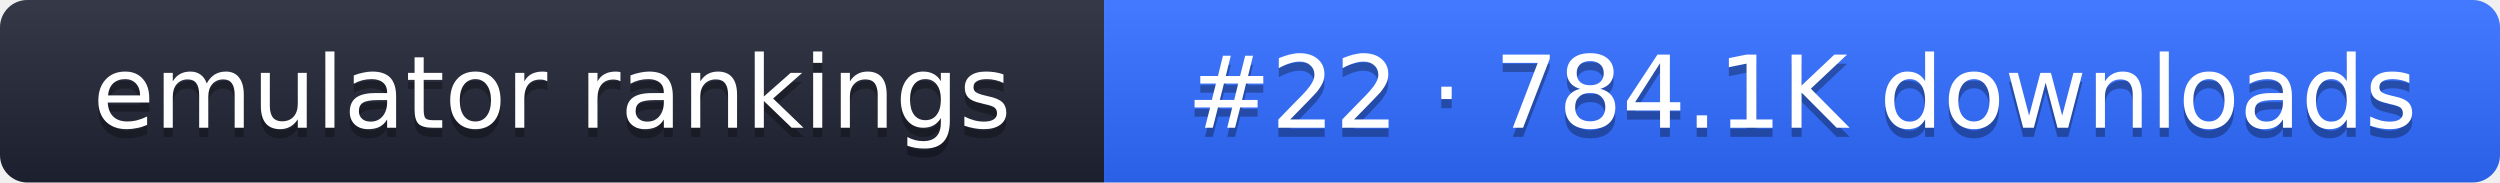
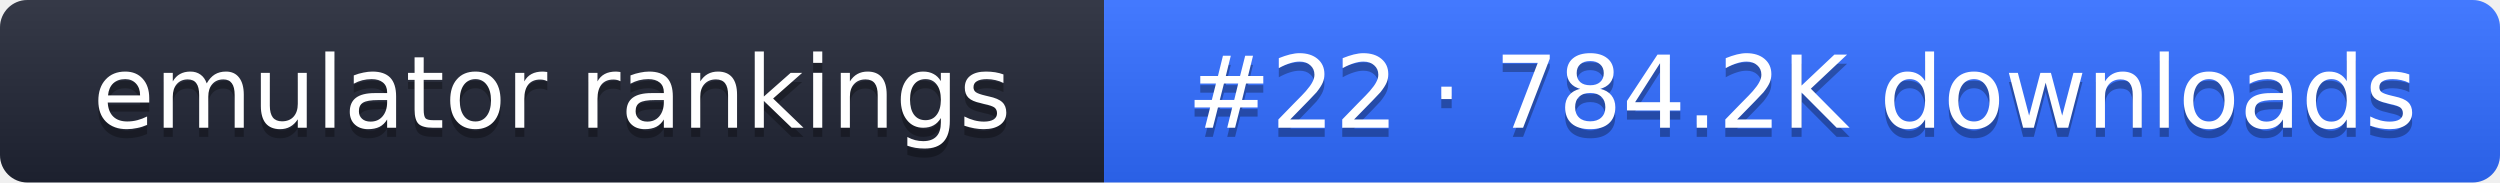
- <svg xmlns="http://www.w3.org/2000/svg" width="274" height="20" role="img" aria-label="emulator rankings: #22 · 784.1K downloads">
+ <svg xmlns="http://www.w3.org/2000/svg" width="274" height="20" role="img" aria-label="emulator rankings: #22 · 784.2K downloads">
  <linearGradient id="g" x2="0" y2="100%">
    <stop offset="0" stop-color="#fff" stop-opacity=".1" />
    <stop offset="1" stop-opacity=".1" />
  </linearGradient>
  <clipPath id="r">
    <rect width="274" height="20" rx="3" fill="#fff" />
  </clipPath>
  <g clip-path="url(#r)">
    <rect width="121" height="20" fill="#1f2433" />
    <rect x="121" width="153" height="20" fill="#2f6bff" />
    <rect width="274" height="20" fill="url(#g)" />
  </g>
  <g fill="#fff" text-anchor="middle" font-family="Verdana,DejaVu Sans,sans-serif" font-size="11">
    <text x="60.5" y="15" fill="#010101" fill-opacity=".3">emulator rankings</text>
    <text x="60.5" y="14">emulator rankings</text>
-     <text x="197.5" y="15" fill="#010101" fill-opacity=".3">#22 · 784.1K downloads</text>
-     <text x="197.5" y="14">#22 · 784.1K downloads</text>
+     <text x="197.5" y="15" fill="#010101" fill-opacity=".3">#22 · 784.2K downloads</text>
+     <text x="197.5" y="14">#22 · 784.2K downloads</text>
  </g>
</svg>
